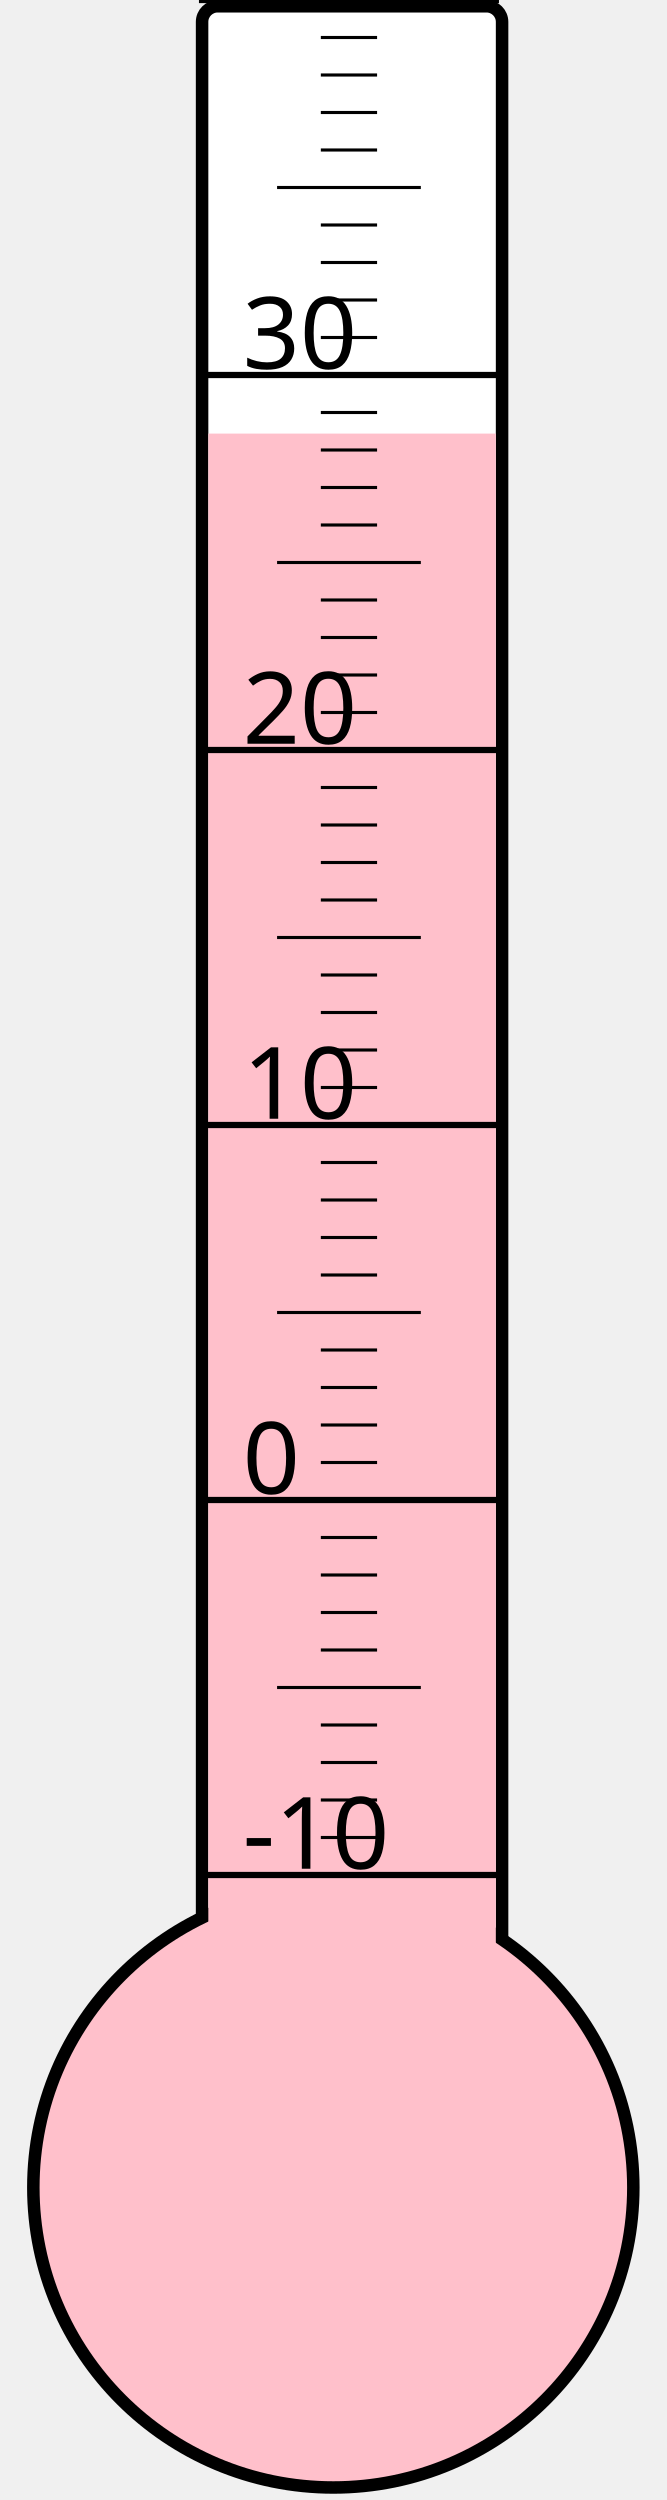
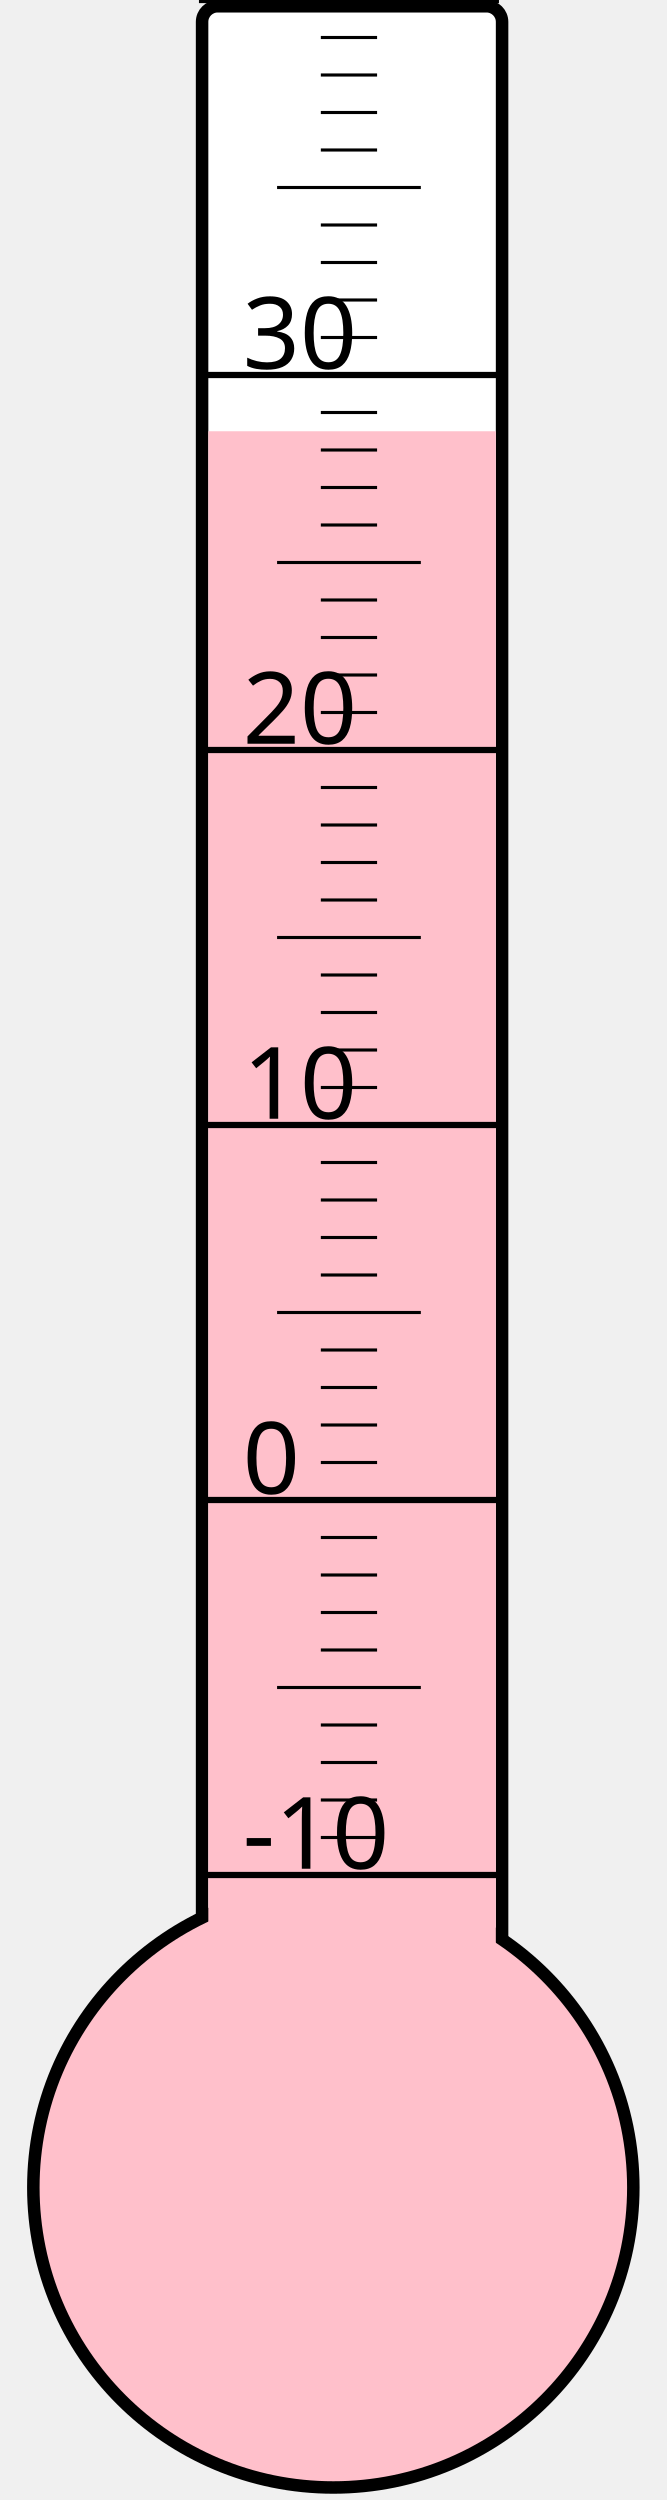
<svg xmlns="http://www.w3.org/2000/svg" width="40px" height="150px" viewBox="0 0 200 800">
  <rect width="200" height="800" x="0" y="0" style="fill: #ffffeb; fill-opacity: 0;" />
  <rect width="96" height="680" x="58" y="2" rx="5" ry="5" style="fill: white; fill-opacity: 1; stroke: black; stroke-width: 4;" />
  <circle cx="100" cy="700" r="96" style="fill: pink; stroke: black; stroke-width: 4;" />
-   <rect width="92" height="561.25" x="60" y="138.75" style="fill: pink; fill-opacity: 1; stroke-width: 0;" />
+   <rect width="92" height="562.0" x="60" y="138.0" style="fill: pink; fill-opacity: 1; stroke-width: 0;" />
  <text x="71" y="598" style="font-family: sans-serif; font-size: 24pt;">-10</text>
  <text x="71" y="478" style="font-family: sans-serif; font-size: 24pt;">0</text>
  <text x="71" y="358" style="font-family: sans-serif; font-size: 24pt;">10</text>
  <text x="71" y="238" style="font-family: sans-serif; font-size: 24pt;">20</text>
  <text x="71" y="118" style="font-family: sans-serif; font-size: 24pt;">30</text>
  <g style="stroke: black;">
    <line x1="57" y1="600" x2="153" y2="600" style="stroke-width: 2;" />
    <line x1="96" y1="588" x2="114" y2="588" style="stroke-width: 1;" />
    <line x1="96" y1="576" x2="114" y2="576" style="stroke-width: 1;" />
    <line x1="96" y1="564" x2="114" y2="564" style="stroke-width: 1;" />
    <line x1="96" y1="552" x2="114" y2="552" style="stroke-width: 1;" />
    <line x1="82" y1="540" x2="128" y2="540" style="stroke-width: 1;" />
    <line x1="96" y1="528" x2="114" y2="528" style="stroke-width: 1;" />
    <line x1="96" y1="516" x2="114" y2="516" style="stroke-width: 1;" />
    <line x1="96" y1="504" x2="114" y2="504" style="stroke-width: 1;" />
    <line x1="96" y1="492" x2="114" y2="492" style="stroke-width: 1;" />
    <line x1="57" y1="480" x2="153" y2="480" style="stroke-width: 2;" />
    <line x1="96" y1="468" x2="114" y2="468" style="stroke-width: 1;" />
    <line x1="96" y1="456" x2="114" y2="456" style="stroke-width: 1;" />
    <line x1="96" y1="444" x2="114" y2="444" style="stroke-width: 1;" />
    <line x1="96" y1="432" x2="114" y2="432" style="stroke-width: 1;" />
    <line x1="82" y1="420" x2="128" y2="420" style="stroke-width: 1;" />
    <line x1="96" y1="408" x2="114" y2="408" style="stroke-width: 1;" />
    <line x1="96" y1="396" x2="114" y2="396" style="stroke-width: 1;" />
    <line x1="96" y1="384" x2="114" y2="384" style="stroke-width: 1;" />
    <line x1="96" y1="372" x2="114" y2="372" style="stroke-width: 1;" />
    <line x1="57" y1="360" x2="153" y2="360" style="stroke-width: 2;" />
    <line x1="96" y1="348" x2="114" y2="348" style="stroke-width: 1;" />
    <line x1="96" y1="336" x2="114" y2="336" style="stroke-width: 1;" />
    <line x1="96" y1="324" x2="114" y2="324" style="stroke-width: 1;" />
    <line x1="96" y1="312" x2="114" y2="312" style="stroke-width: 1;" />
    <line x1="82" y1="300" x2="128" y2="300" style="stroke-width: 1;" />
    <line x1="96" y1="288" x2="114" y2="288" style="stroke-width: 1;" />
    <line x1="96" y1="276" x2="114" y2="276" style="stroke-width: 1;" />
    <line x1="96" y1="264" x2="114" y2="264" style="stroke-width: 1;" />
    <line x1="96" y1="252" x2="114" y2="252" style="stroke-width: 1;" />
    <line x1="57" y1="240" x2="153" y2="240" style="stroke-width: 2;" />
    <line x1="96" y1="228" x2="114" y2="228" style="stroke-width: 1;" />
    <line x1="96" y1="216" x2="114" y2="216" style="stroke-width: 1;" />
    <line x1="96" y1="204" x2="114" y2="204" style="stroke-width: 1;" />
    <line x1="96" y1="192" x2="114" y2="192" style="stroke-width: 1;" />
    <line x1="82" y1="180" x2="128" y2="180" style="stroke-width: 1;" />
    <line x1="96" y1="168" x2="114" y2="168" style="stroke-width: 1;" />
    <line x1="96" y1="156" x2="114" y2="156" style="stroke-width: 1;" />
    <line x1="96" y1="144" x2="114" y2="144" style="stroke-width: 1;" />
    <line x1="96" y1="132" x2="114" y2="132" style="stroke-width: 1;" />
    <line x1="57" y1="120" x2="153" y2="120" style="stroke-width: 2;" />
    <line x1="96" y1="108" x2="114" y2="108" style="stroke-width: 1;" />
    <line x1="96" y1="96" x2="114" y2="96" style="stroke-width: 1;" />
    <line x1="96" y1="84" x2="114" y2="84" style="stroke-width: 1;" />
    <line x1="96" y1="72" x2="114" y2="72" style="stroke-width: 1;" />
    <line x1="82" y1="60" x2="128" y2="60" style="stroke-width: 1;" />
    <line x1="96" y1="48" x2="114" y2="48" style="stroke-width: 1;" />
    <line x1="96" y1="36" x2="114" y2="36" style="stroke-width: 1;" />
    <line x1="96" y1="24" x2="114" y2="24" style="stroke-width: 1;" />
    <line x1="96" y1="12" x2="114" y2="12" style="stroke-width: 1;" />
    <line x1="57" y1="0" x2="153" y2="0" style="stroke-width: 2;" />
  </g>
</svg>
